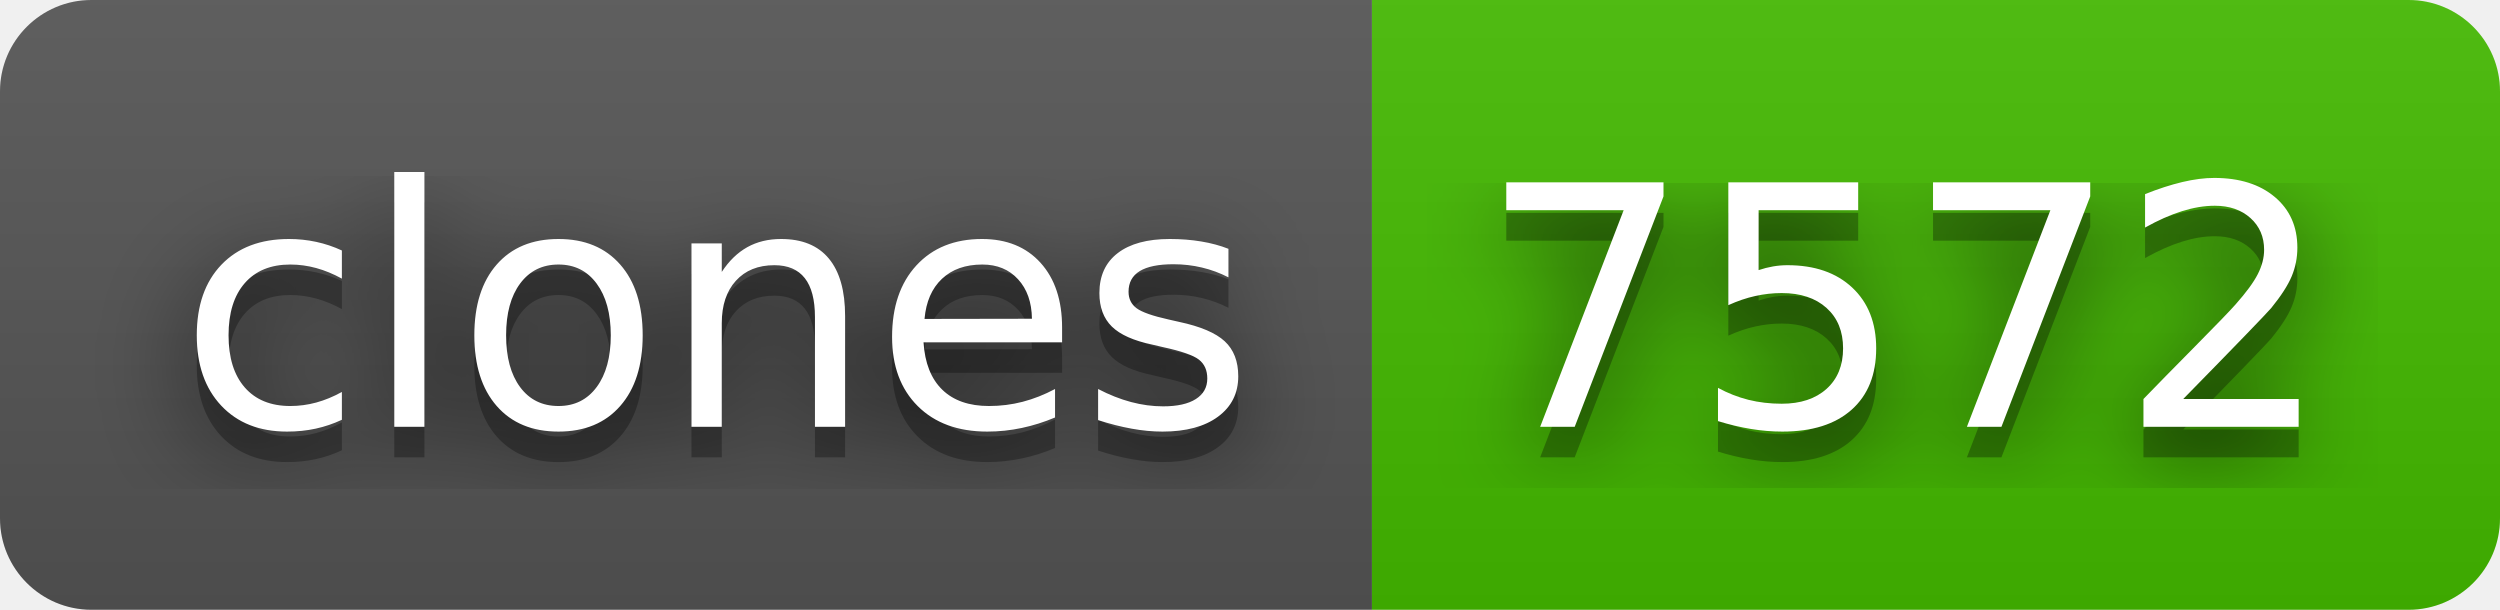
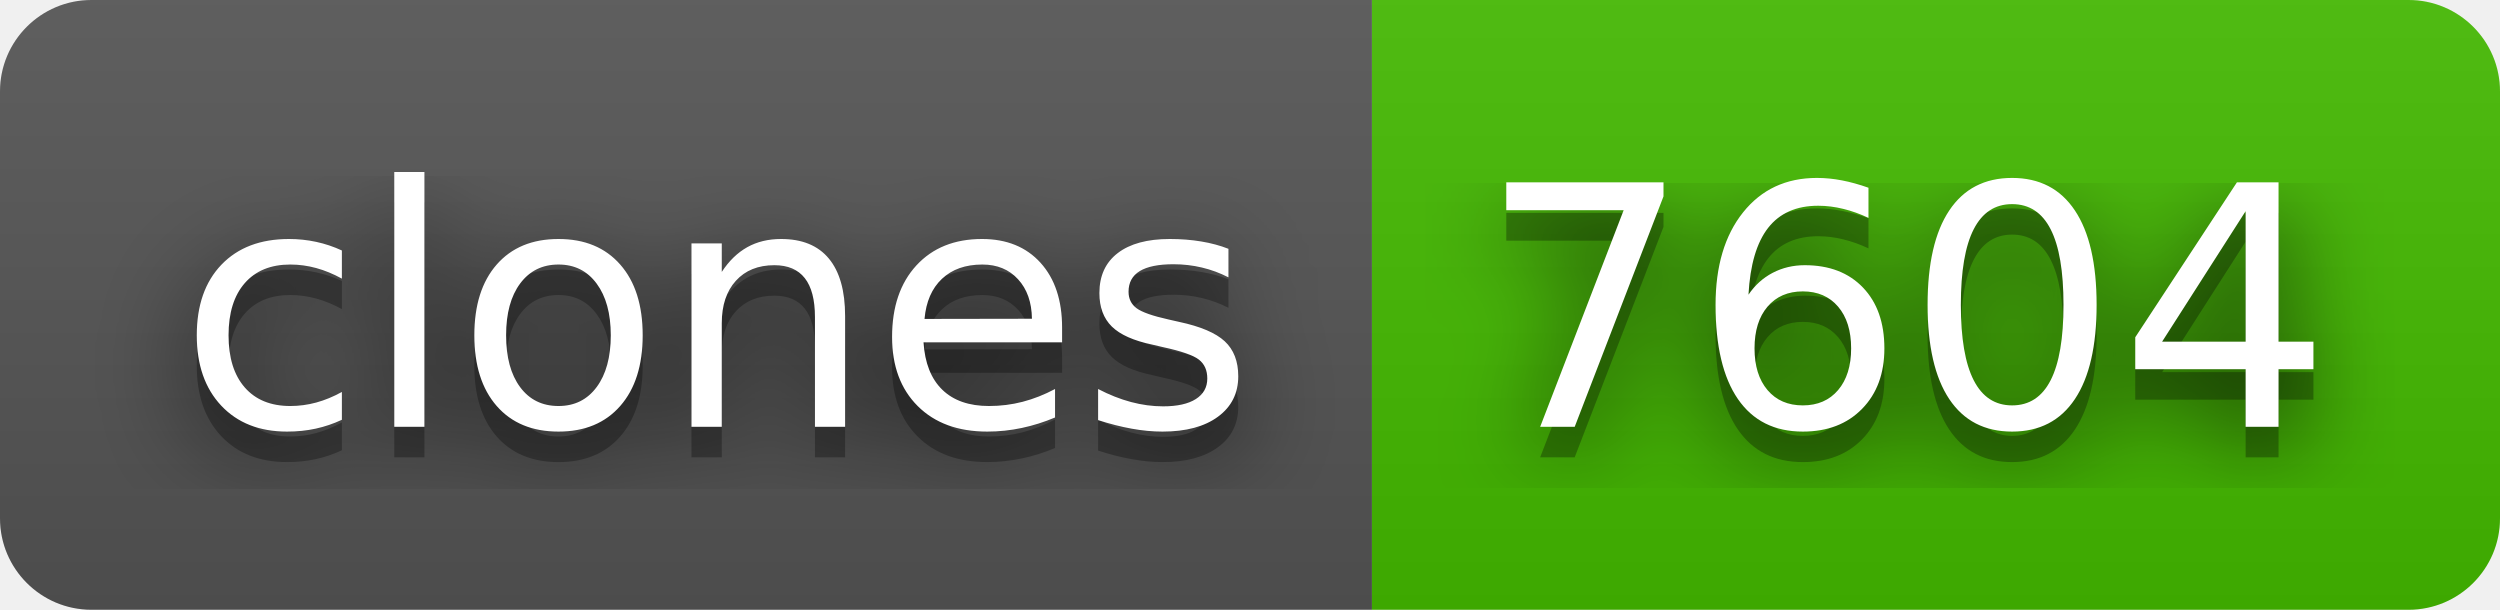
- <svg xmlns="http://www.w3.org/2000/svg" width="82" height="20" role="img" aria-label="clones: 7572">
+ <svg xmlns="http://www.w3.org/2000/svg" width="82" height="20" role="img" aria-label="clones: 7604">
  <filter id="blur">
    <feGaussianBlur stdDeviation="16" />
  </filter>
  <linearGradient id="s" x2="0" y2="100%">
    <stop offset="0" stop-color="#bbb" stop-opacity=".1" />
    <stop offset="1" stop-opacity=".1" />
  </linearGradient>
  <clipPath id="r">
    <rect width="82" height="20" rx="3" />
  </clipPath>
  <g clip-path="url(#r)">
    <rect width="45" height="20" fill="#555" />
    <rect x="45" width="37" height="20" fill="#4b0" />
    <rect width="82" height="20" fill="url(#s)" />
  </g>
  <g fill="#fff" text-anchor="middle" font-family="Verdana,Geneva,DejaVu Sans,sans-serif" text-rendering="geometricPrecision" font-size="110">
    <g transform="scale(.1)">
      <g aria-hidden="true" fill="#010101">
        <text x="235" y="150" fill-opacity=".8" filter="url(#blur)" textLength="350">clones</text>
        <text x="235" y="150" fill-opacity=".3" textLength="350">clones</text>
      </g>
      <text x="235" y="140" textLength="350">clones</text>
    </g>
    <g transform="scale(.1)">
      <g aria-hidden="true" fill="#010101">
-         <text x="625" y="150" fill-opacity=".8" filter="url(#blur)" textLength="270">7572</text>
-         <text x="625" y="150" fill-opacity=".3" textLength="270">7572</text>
+         <text x="625" y="150" fill-opacity=".8" filter="url(#blur)" textLength="270">7604</text>
+         <text x="625" y="150" fill-opacity=".3" textLength="270">7604</text>
      </g>
-       <text x="625" y="140" textLength="270">7572</text>
+       <text x="625" y="140" textLength="270">7604</text>
    </g>
  </g>
</svg>
